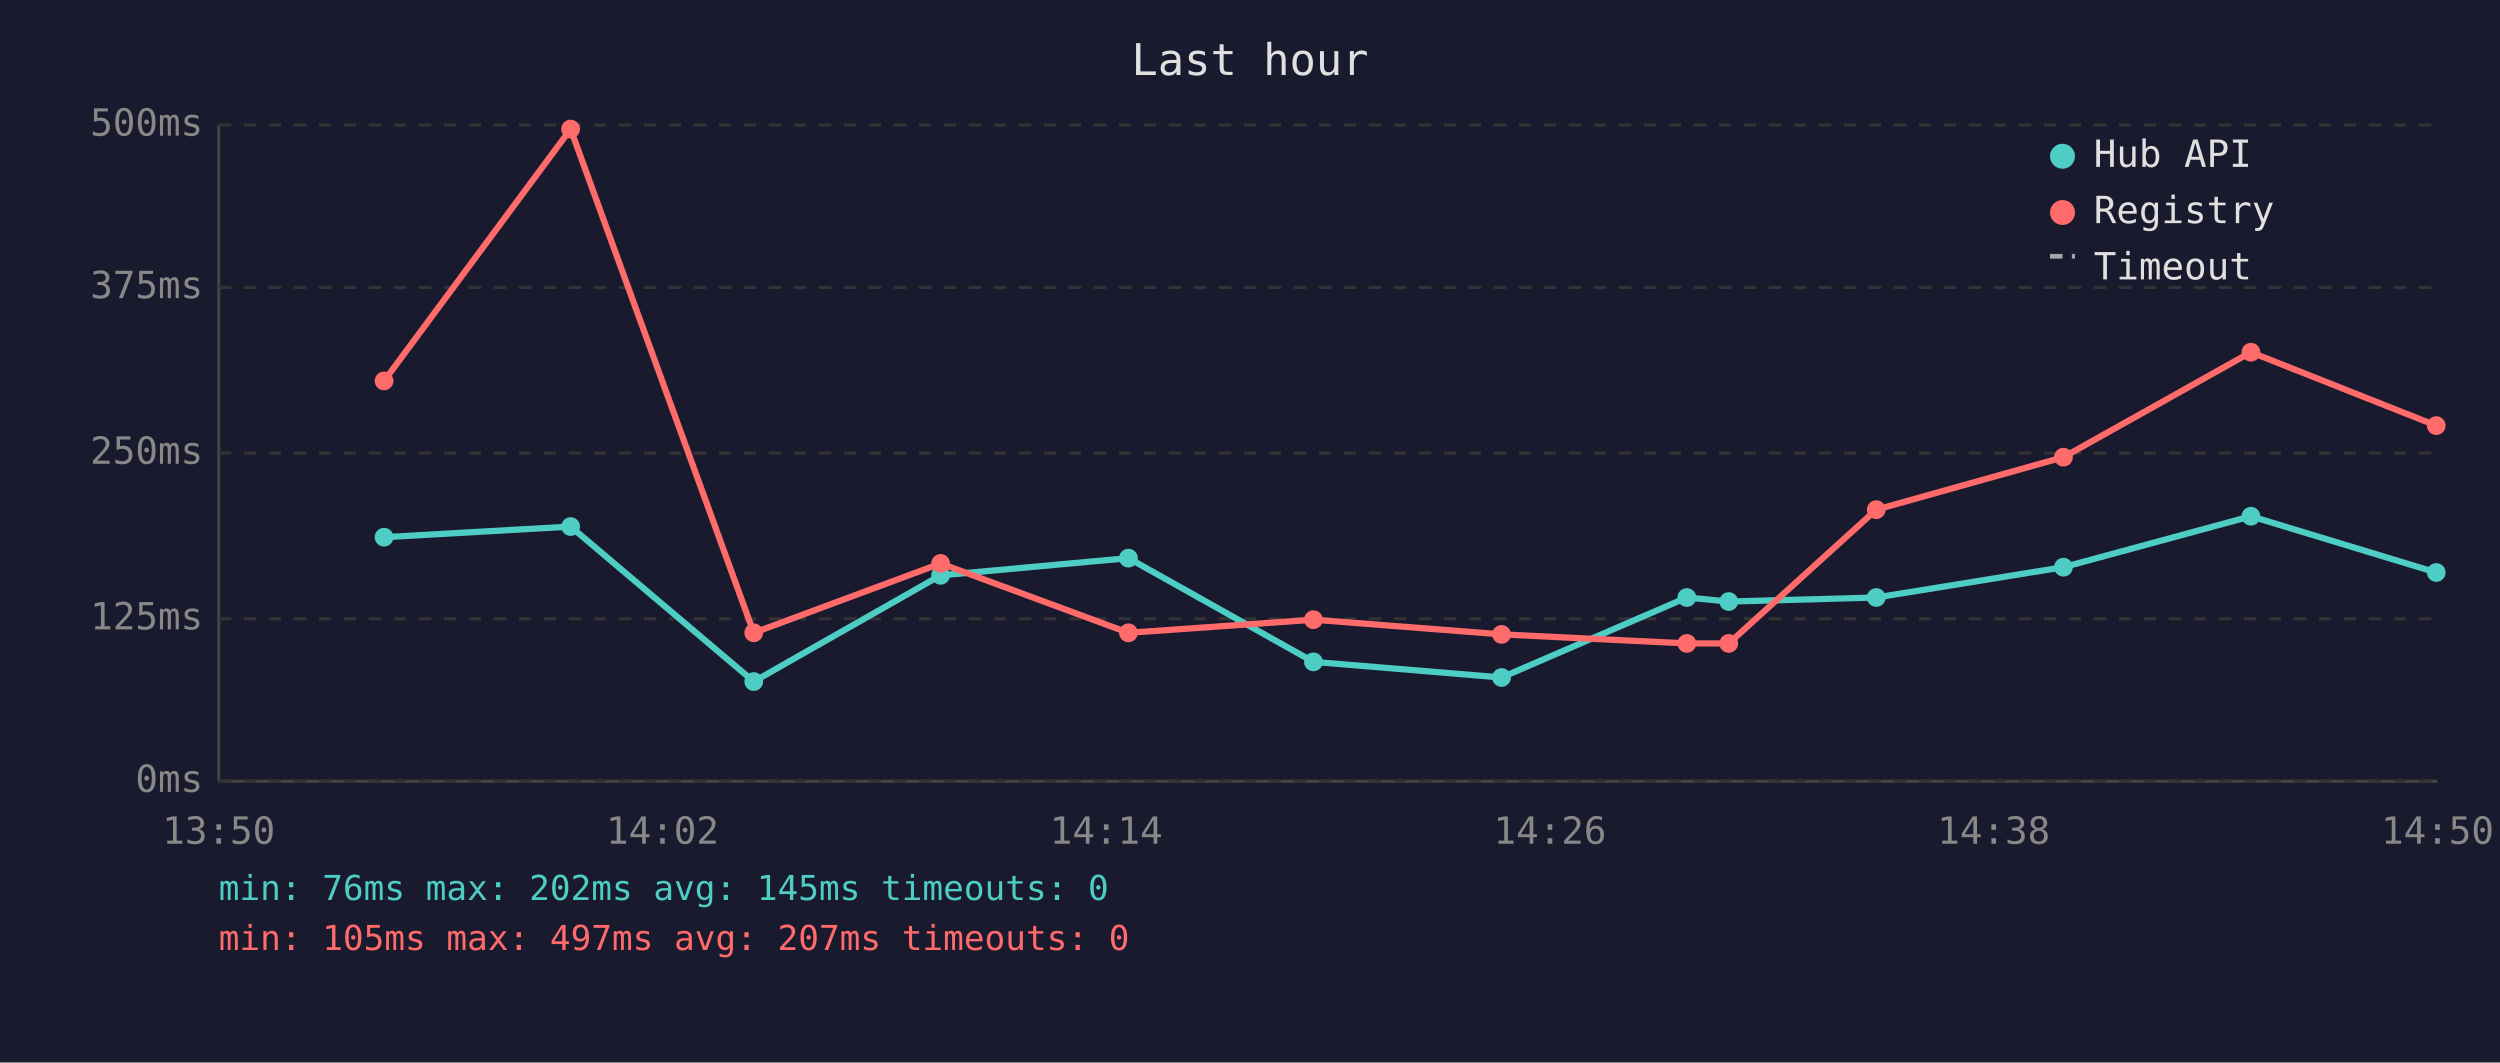
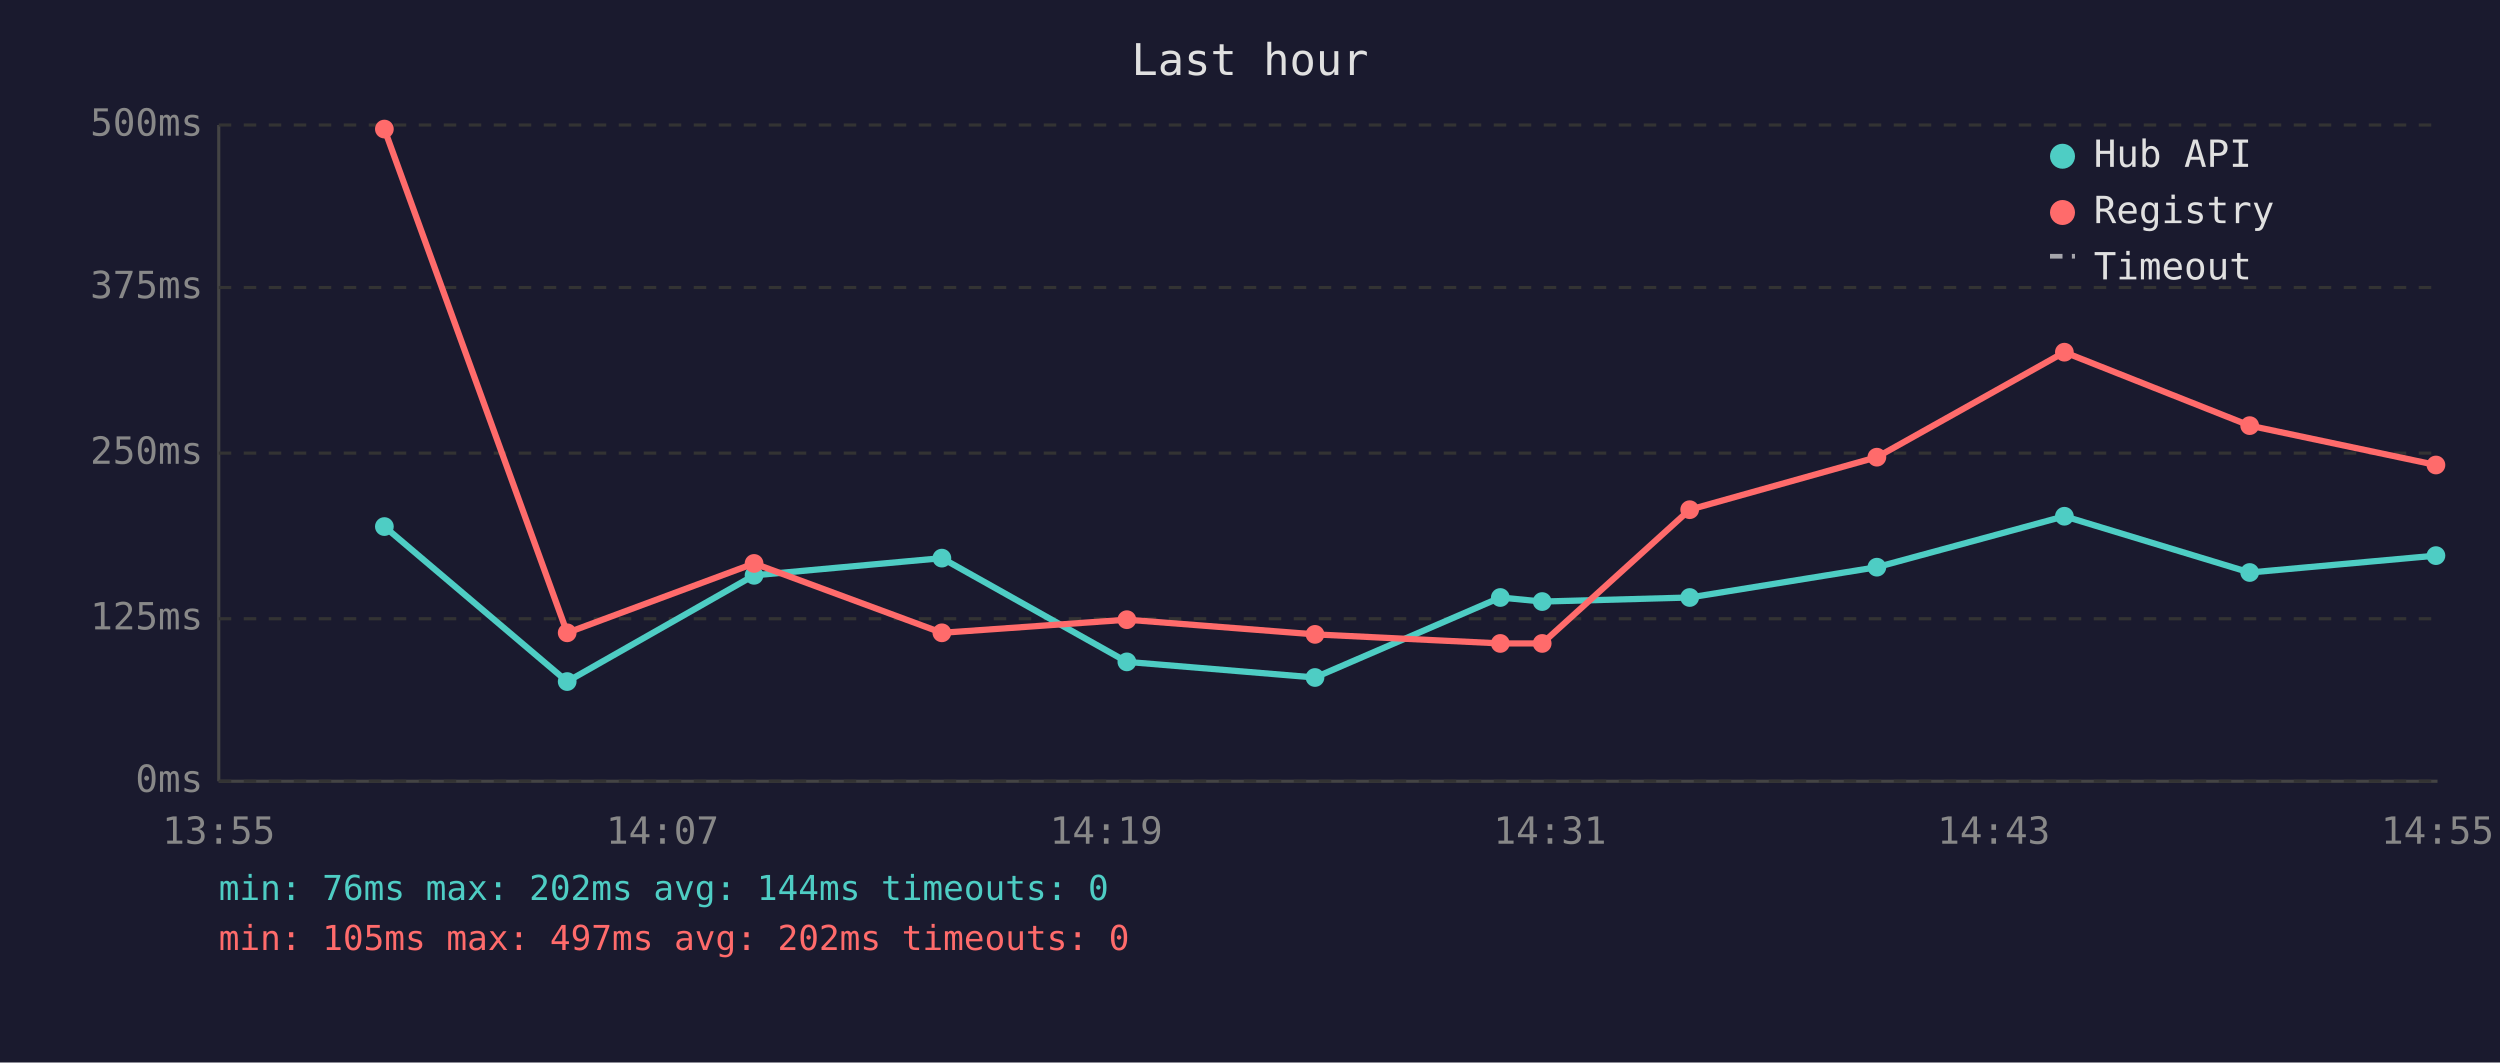
<svg xmlns="http://www.w3.org/2000/svg" viewBox="0 0 800 340" font-family="monospace" font-size="12">
  <rect width="800" height="340" fill="#1a1a2e" />
  <text x="400" y="24" fill="#e0e0e0" font-size="14" text-anchor="middle">Last hour</text>
  <line x1="70" y1="40" x2="70" y2="250" stroke="#444" stroke-width="1" />
  <line x1="70" y1="250" x2="780" y2="250" stroke="#444" stroke-width="1" />
  <line x1="70" y1="250" x2="780" y2="250" stroke="#333" stroke-width="1" stroke-dasharray="4" />
  <text x="65" y="250" fill="#888" text-anchor="end" dominant-baseline="middle">0ms</text>
  <line x1="70" y1="198" x2="780" y2="198" stroke="#333" stroke-width="1" stroke-dasharray="4" />
  <text x="65" y="198" fill="#888" text-anchor="end" dominant-baseline="middle">125ms</text>
  <line x1="70" y1="145" x2="780" y2="145" stroke="#333" stroke-width="1" stroke-dasharray="4" />
  <text x="65" y="145" fill="#888" text-anchor="end" dominant-baseline="middle">250ms</text>
  <line x1="70" y1="92" x2="780" y2="92" stroke="#333" stroke-width="1" stroke-dasharray="4" />
  <text x="65" y="92" fill="#888" text-anchor="end" dominant-baseline="middle">375ms</text>
  <line x1="70" y1="40" x2="780" y2="40" stroke="#333" stroke-width="1" stroke-dasharray="4" />
  <text x="65" y="40" fill="#888" text-anchor="end" dominant-baseline="middle">500ms</text>
-   <text x="70" y="270" fill="#888" text-anchor="middle">13:50</text>
-   <text x="212" y="270" fill="#888" text-anchor="middle">14:02</text>
-   <text x="354" y="270" fill="#888" text-anchor="middle">14:14</text>
-   <text x="496" y="270" fill="#888" text-anchor="middle">14:26</text>
-   <text x="638" y="270" fill="#888" text-anchor="middle">14:38</text>
-   <text x="780" y="270" fill="#888" text-anchor="middle">14:50</text>
-   <polyline points="122.9,171.9 182.6,168.5 241.2,218.1 301.0,184.1 361.1,178.6 420.3,211.8 480.5,216.8 539.8,191.2 553.2,192.5 600.4,191.2 660.3,181.5 720.3,165.2 779.6,183.2" fill="none" stroke="#4ecdc4" stroke-width="2" opacity="1" />
-   <circle cx="122.9" cy="171.9" r="3" fill="#4ecdc4" />
-   <circle cx="182.6" cy="168.5" r="3" fill="#4ecdc4" />
-   <circle cx="241.2" cy="218.1" r="3" fill="#4ecdc4" />
-   <circle cx="301.0" cy="184.1" r="3" fill="#4ecdc4" />
-   <circle cx="361.1" cy="178.6" r="3" fill="#4ecdc4" />
-   <circle cx="420.3" cy="211.8" r="3" fill="#4ecdc4" />
-   <circle cx="480.5" cy="216.8" r="3" fill="#4ecdc4" />
-   <circle cx="539.8" cy="191.2" r="3" fill="#4ecdc4" />
-   <circle cx="553.2" cy="192.5" r="3" fill="#4ecdc4" />
-   <circle cx="600.4" cy="191.2" r="3" fill="#4ecdc4" />
-   <circle cx="660.3" cy="181.5" r="3" fill="#4ecdc4" />
-   <circle cx="720.3" cy="165.2" r="3" fill="#4ecdc4" />
-   <circle cx="779.6" cy="183.2" r="3" fill="#4ecdc4" />
-   <polyline points="122.9,121.9 182.6,41.3 241.2,202.5 301.0,180.3 361.1,202.5 420.3,198.3 480.5,203.0 539.8,205.9 553.2,205.9 600.4,163.1 660.3,146.3 720.3,112.7 779.6,136.2" fill="none" stroke="#ff6b6b" stroke-width="2" opacity="1" />
-   <circle cx="122.9" cy="121.9" r="3" fill="#ff6b6b" />
-   <circle cx="182.6" cy="41.3" r="3" fill="#ff6b6b" />
-   <circle cx="241.2" cy="202.5" r="3" fill="#ff6b6b" />
-   <circle cx="301.0" cy="180.3" r="3" fill="#ff6b6b" />
-   <circle cx="361.1" cy="202.5" r="3" fill="#ff6b6b" />
-   <circle cx="420.3" cy="198.3" r="3" fill="#ff6b6b" />
-   <circle cx="480.5" cy="203.0" r="3" fill="#ff6b6b" />
-   <circle cx="539.8" cy="205.9" r="3" fill="#ff6b6b" />
-   <circle cx="553.2" cy="205.9" r="3" fill="#ff6b6b" />
-   <circle cx="600.4" cy="163.1" r="3" fill="#ff6b6b" />
-   <circle cx="660.3" cy="146.3" r="3" fill="#ff6b6b" />
-   <circle cx="720.3" cy="112.7" r="3" fill="#ff6b6b" />
-   <circle cx="779.6" cy="136.2" r="3" fill="#ff6b6b" />
+   <text x="70" y="270" fill="#888" text-anchor="middle">13:55</text>
+   <text x="212" y="270" fill="#888" text-anchor="middle">14:07</text>
+   <text x="354" y="270" fill="#888" text-anchor="middle">14:19</text>
+   <text x="496" y="270" fill="#888" text-anchor="middle">14:31</text>
+   <text x="638" y="270" fill="#888" text-anchor="middle">14:43</text>
+   <text x="780" y="270" fill="#888" text-anchor="middle">14:55</text>
+   <polyline points="123.0,168.5 181.5,218.1 241.3,184.1 301.4,178.6 360.6,211.8 420.8,216.8 480.1,191.2 493.5,192.5 540.7,191.2 600.6,181.5 660.6,165.2 719.9,183.2 779.5,177.8" fill="none" stroke="#4ecdc4" stroke-width="2" opacity="1" />
+   <circle cx="123.0" cy="168.5" r="3" fill="#4ecdc4" />
+   <circle cx="181.5" cy="218.1" r="3" fill="#4ecdc4" />
+   <circle cx="241.3" cy="184.1" r="3" fill="#4ecdc4" />
+   <circle cx="301.4" cy="178.6" r="3" fill="#4ecdc4" />
+   <circle cx="360.6" cy="211.8" r="3" fill="#4ecdc4" />
+   <circle cx="420.8" cy="216.8" r="3" fill="#4ecdc4" />
+   <circle cx="480.1" cy="191.2" r="3" fill="#4ecdc4" />
+   <circle cx="493.5" cy="192.5" r="3" fill="#4ecdc4" />
+   <circle cx="540.7" cy="191.2" r="3" fill="#4ecdc4" />
+   <circle cx="600.6" cy="181.5" r="3" fill="#4ecdc4" />
+   <circle cx="660.6" cy="165.2" r="3" fill="#4ecdc4" />
+   <circle cx="719.9" cy="183.2" r="3" fill="#4ecdc4" />
+   <circle cx="779.5" cy="177.8" r="3" fill="#4ecdc4" />
+   <polyline points="123.0,41.3 181.5,202.5 241.3,180.3 301.4,202.5 360.6,198.3 420.8,203.0 480.1,205.9 493.5,205.9 540.7,163.1 600.6,146.3 660.6,112.7 719.9,136.2 779.5,148.8" fill="none" stroke="#ff6b6b" stroke-width="2" opacity="1" />
+   <circle cx="123.0" cy="41.3" r="3" fill="#ff6b6b" />
+   <circle cx="181.5" cy="202.5" r="3" fill="#ff6b6b" />
+   <circle cx="241.3" cy="180.3" r="3" fill="#ff6b6b" />
+   <circle cx="301.4" cy="202.5" r="3" fill="#ff6b6b" />
+   <circle cx="360.6" cy="198.3" r="3" fill="#ff6b6b" />
+   <circle cx="420.8" cy="203.0" r="3" fill="#ff6b6b" />
+   <circle cx="480.1" cy="205.9" r="3" fill="#ff6b6b" />
+   <circle cx="493.5" cy="205.9" r="3" fill="#ff6b6b" />
+   <circle cx="540.7" cy="163.1" r="3" fill="#ff6b6b" />
+   <circle cx="600.6" cy="146.3" r="3" fill="#ff6b6b" />
+   <circle cx="660.6" cy="112.7" r="3" fill="#ff6b6b" />
+   <circle cx="719.9" cy="136.2" r="3" fill="#ff6b6b" />
+   <circle cx="779.5" cy="148.8" r="3" fill="#ff6b6b" />
  <circle cx="660" cy="50" r="4" fill="#4ecdc4" />
  <text x="670" y="50" fill="#e0e0e0" dominant-baseline="middle">Hub API</text>
  <circle cx="660" cy="68" r="4" fill="#ff6b6b" />
  <text x="670" y="68" fill="#e0e0e0" dominant-baseline="middle">Registry</text>
  <line x1="656" y1="82" x2="664" y2="82" stroke="#e0e0e0" stroke-width="1.5" stroke-dasharray="4,3" opacity="0.7" />
  <text x="670" y="86" fill="#e0e0e0" dominant-baseline="middle">Timeout</text>
-   <text x="70" y="288" fill="#4ecdc4" font-size="11">min: 76ms  max: 202ms  avg: 145ms  timeouts: 0</text>
-   <text x="70" y="304" fill="#ff6b6b" font-size="11">min: 105ms  max: 497ms  avg: 207ms  timeouts: 0</text>
+   <text x="70" y="288" fill="#4ecdc4" font-size="11">min: 76ms  max: 202ms  avg: 144ms  timeouts: 0</text>
+   <text x="70" y="304" fill="#ff6b6b" font-size="11">min: 105ms  max: 497ms  avg: 202ms  timeouts: 0</text>
</svg>
